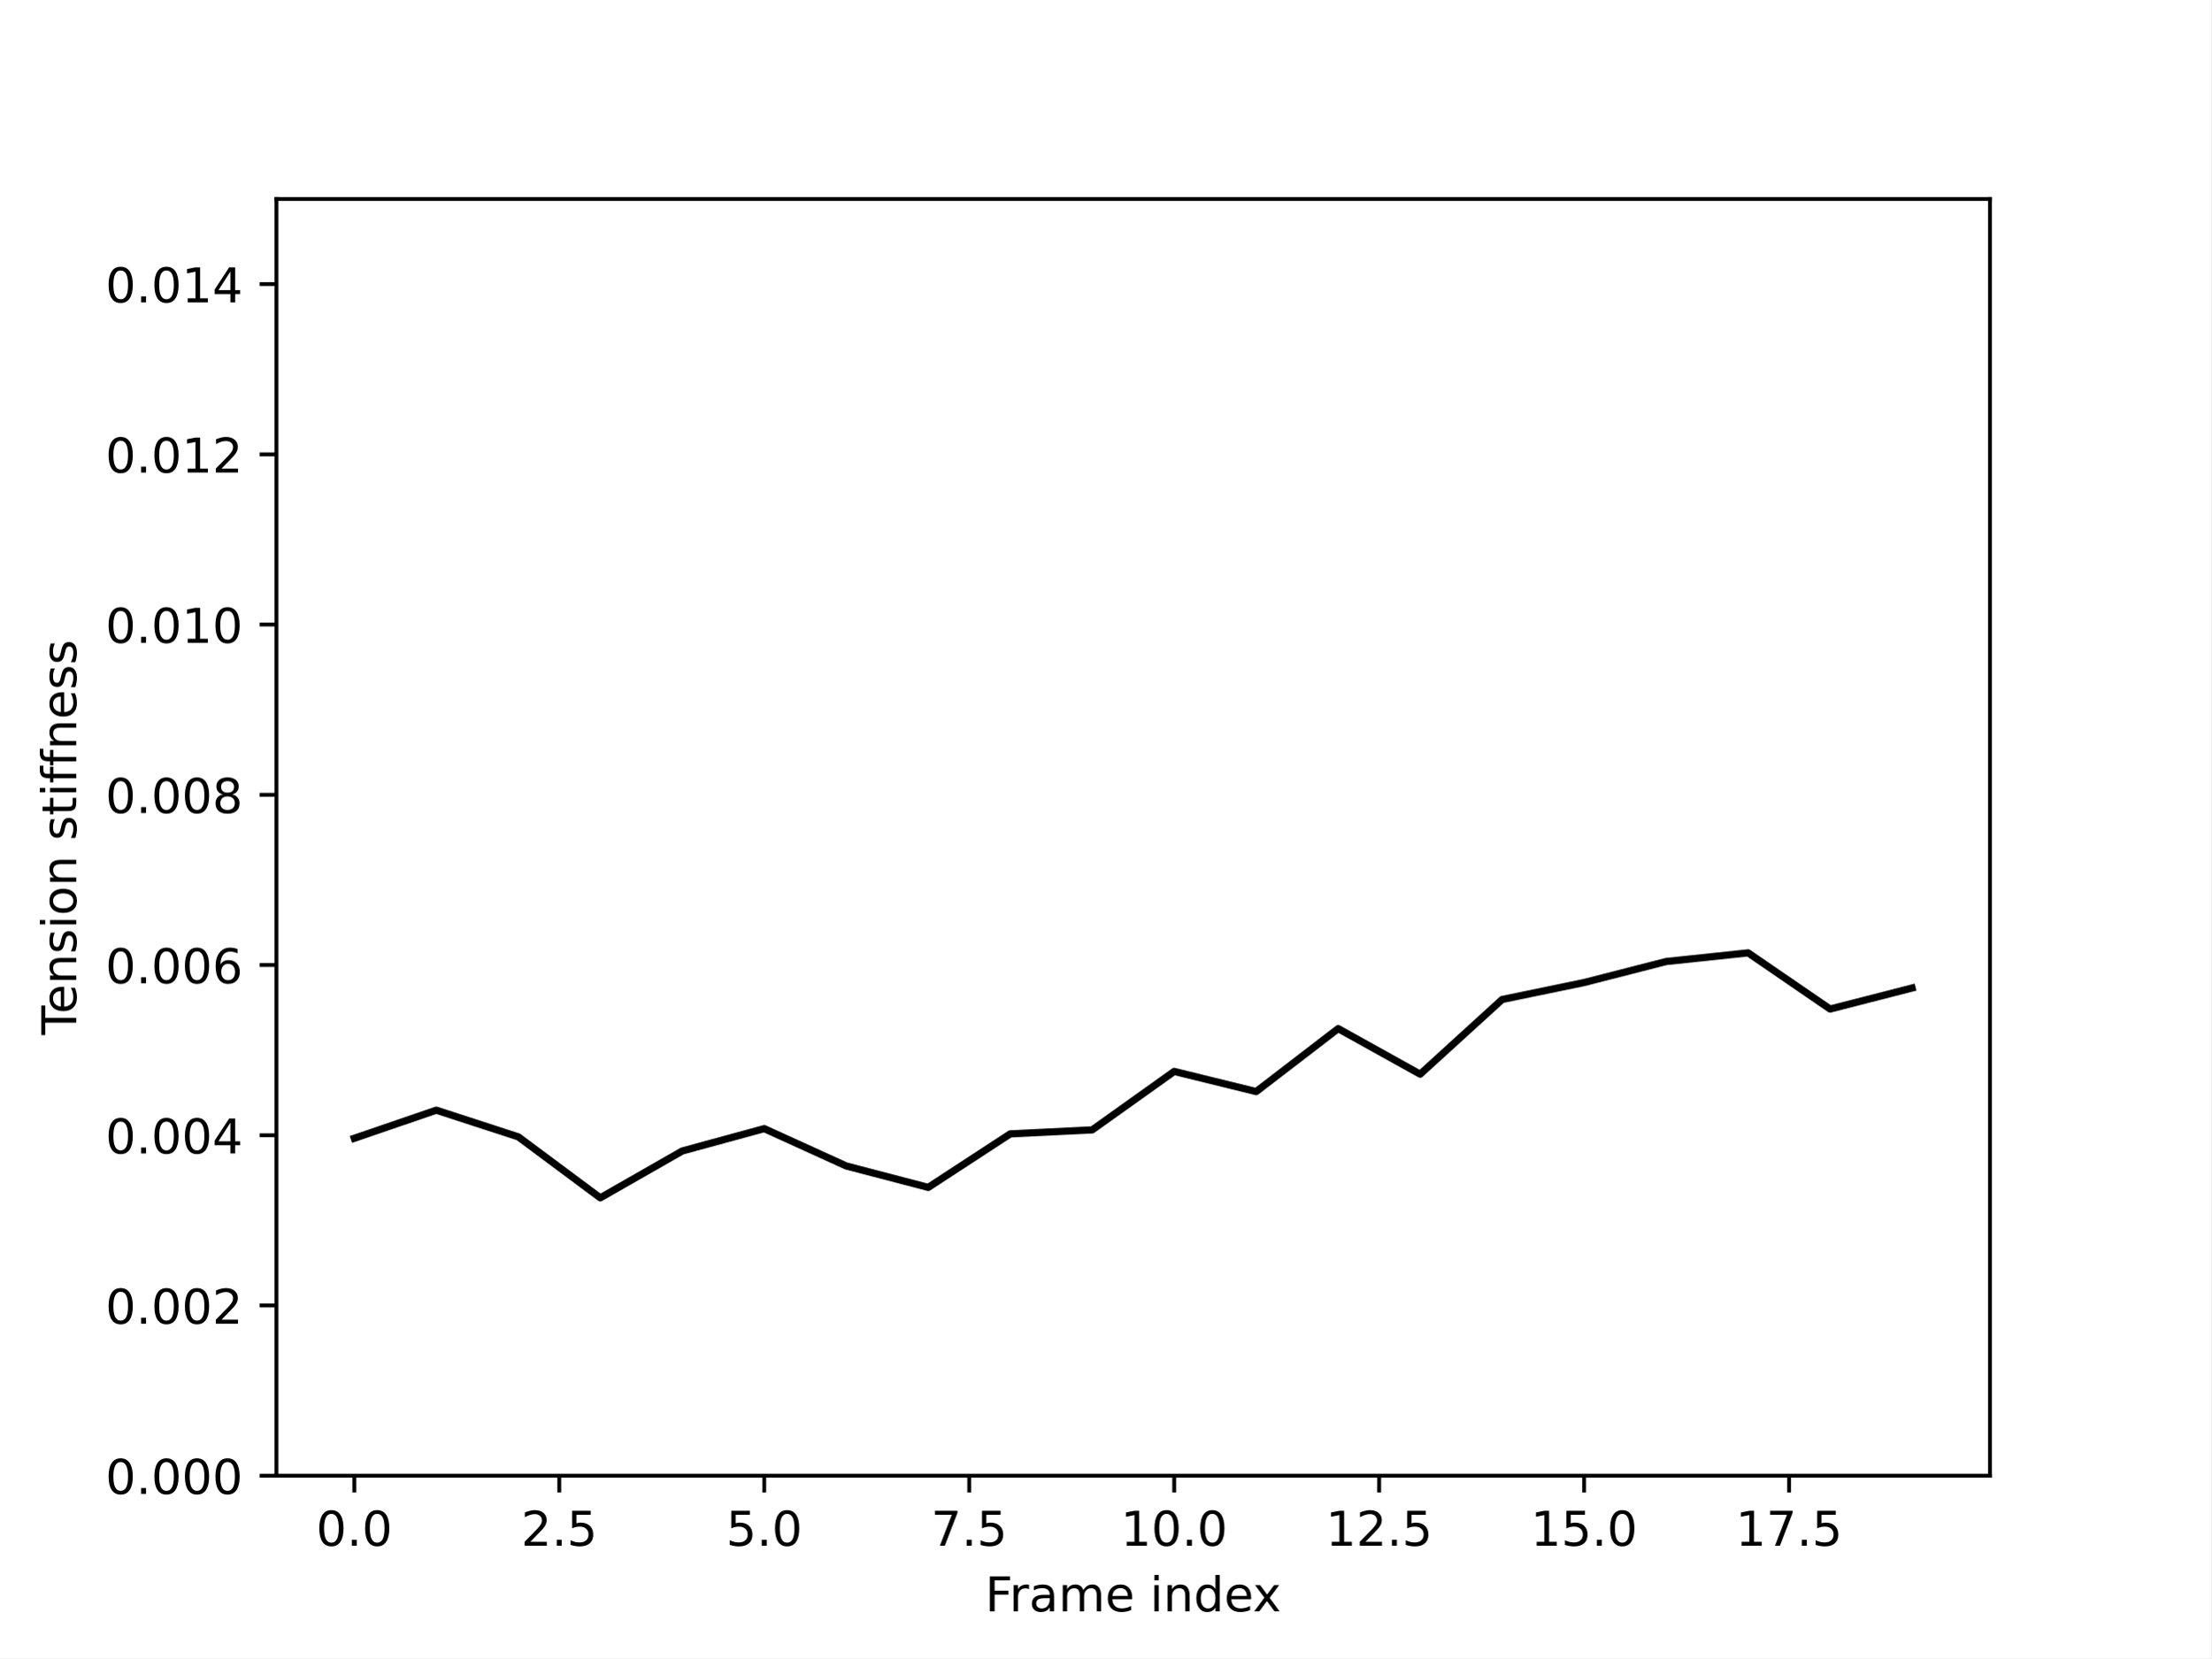
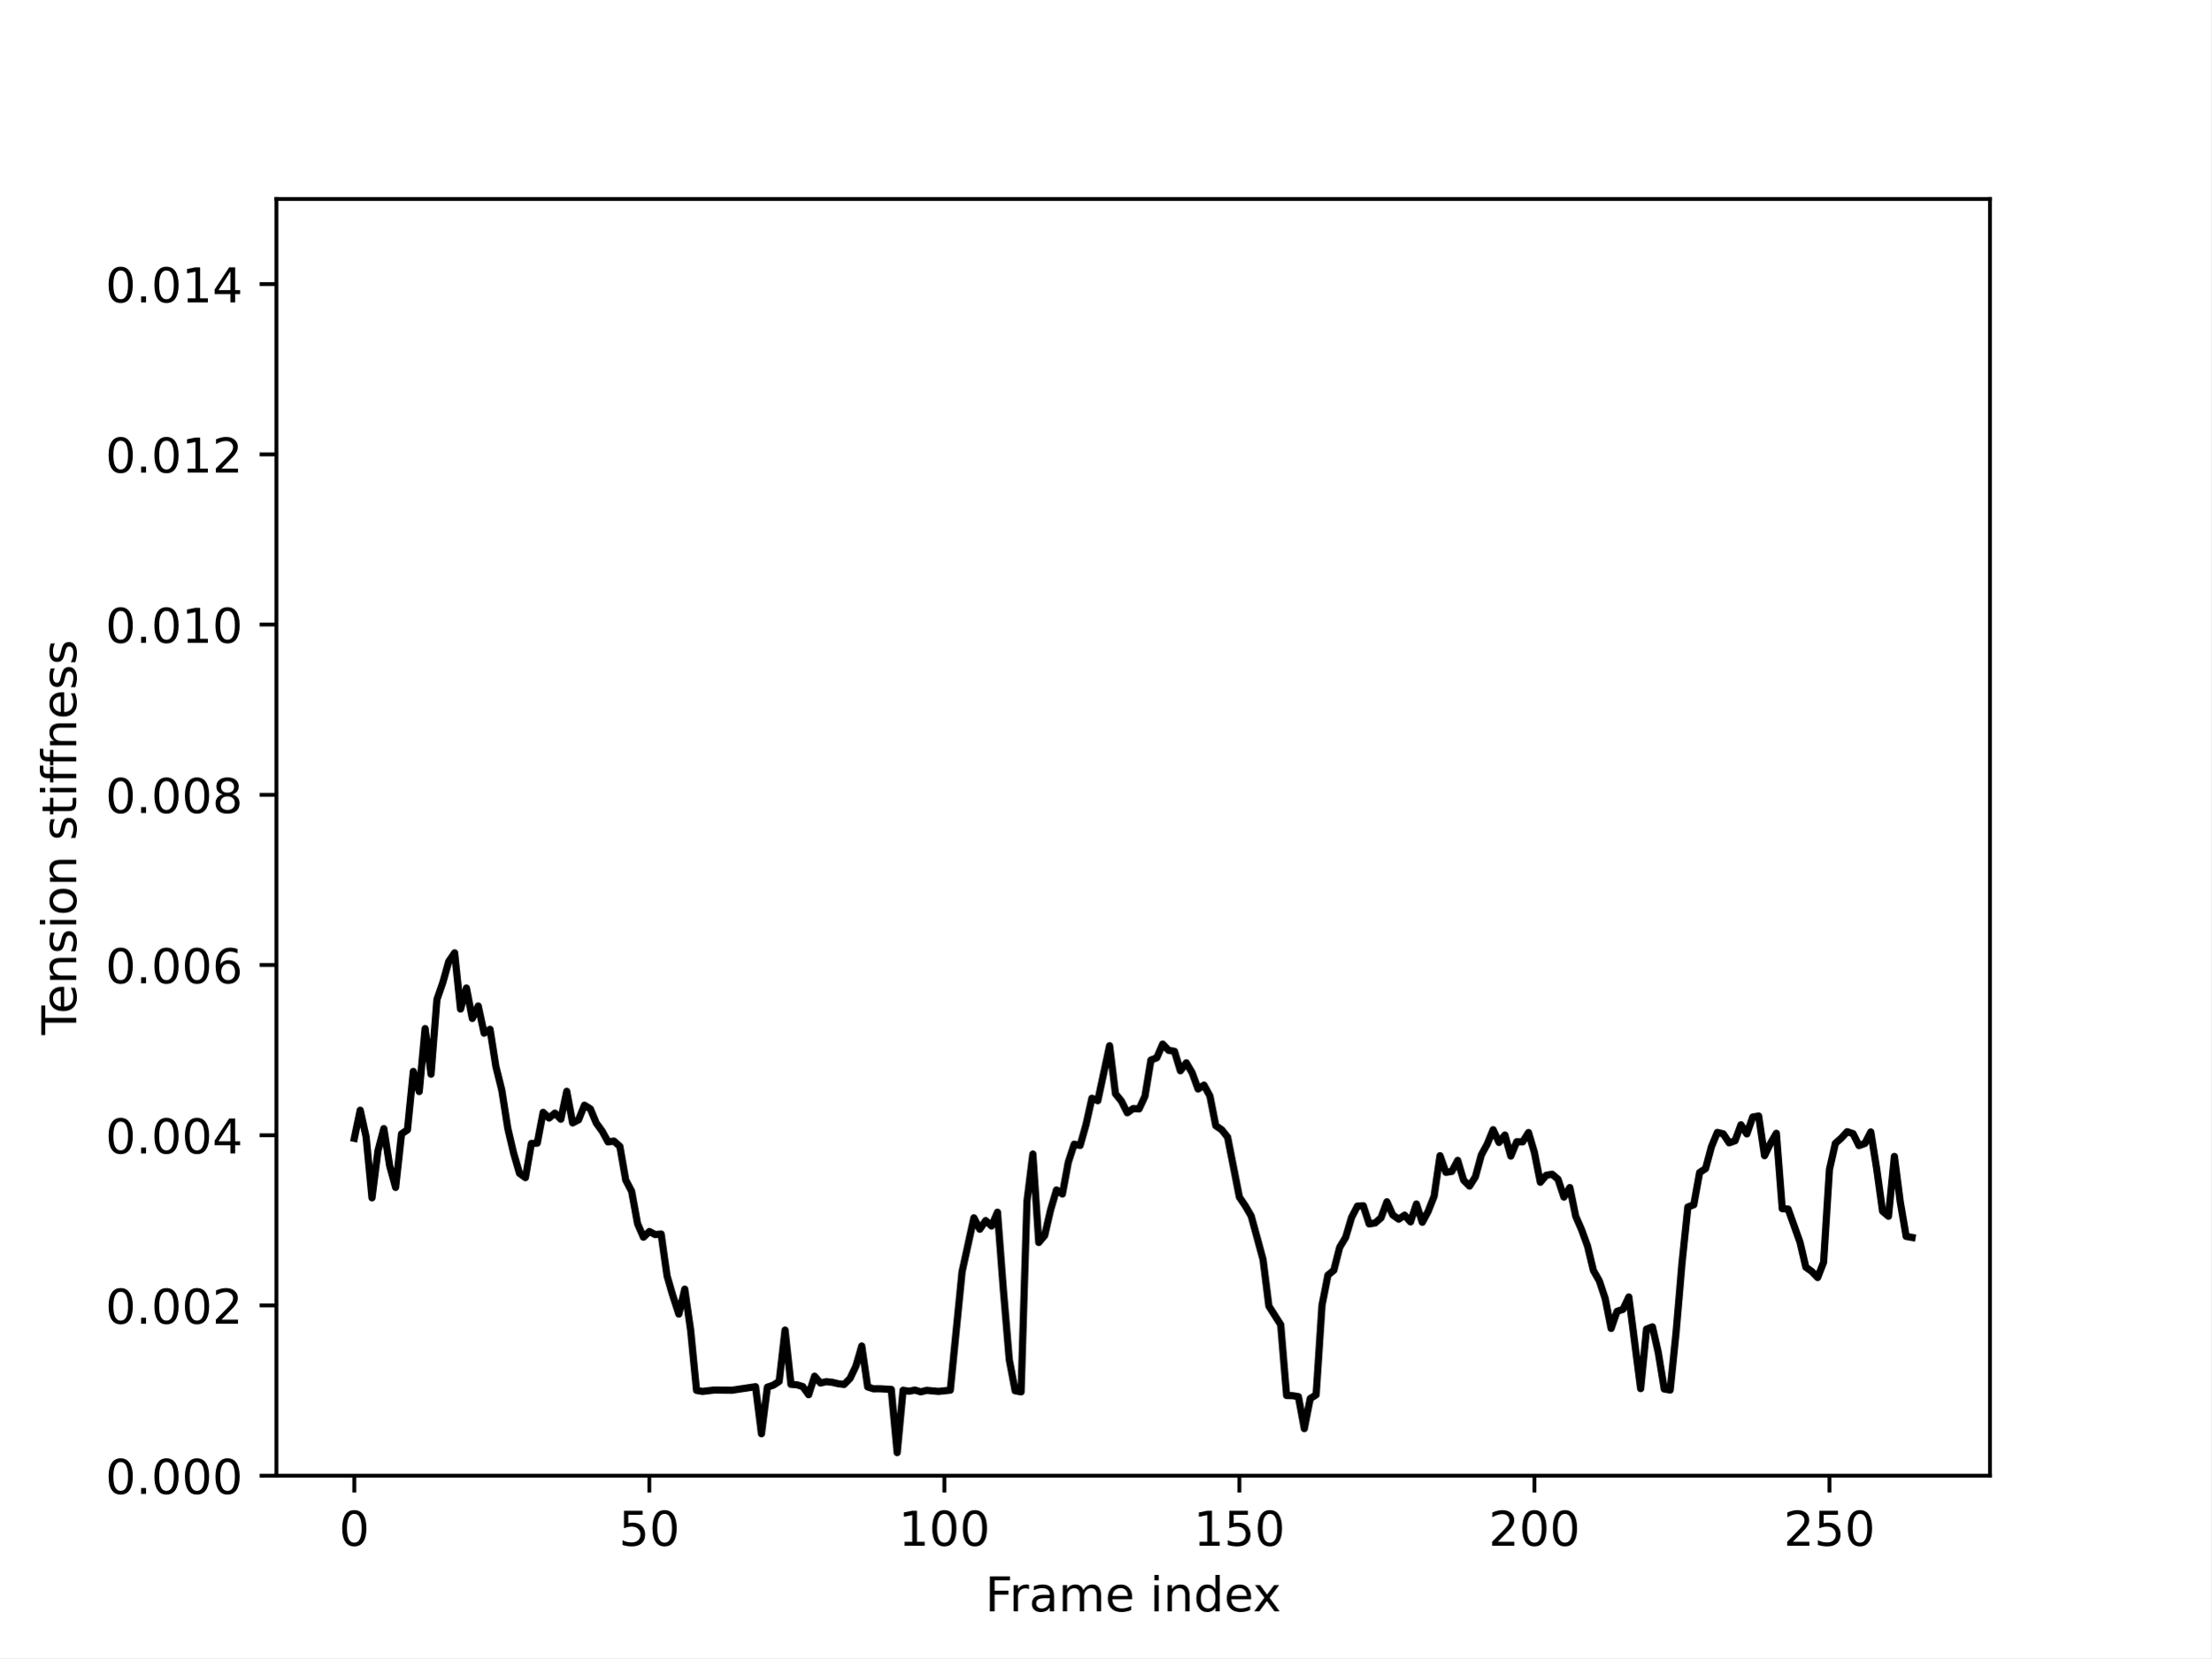
<svg xmlns="http://www.w3.org/2000/svg" xmlns:xlink="http://www.w3.org/1999/xlink" width="460.8pt" height="345.6pt" viewBox="0 0 460.8 345.6" version="1.1">
  <defs>
    <style type="text/css">*{stroke-linejoin: round; stroke-linecap: butt}</style>
  </defs>
  <g id="figure_1">
    <g id="patch_1">
      <path d="M 0 345.6  L 460.8 345.6  L 460.8 0  L 0 0  z " style="fill: #ffffff" />
    </g>
    <g id="axes_1">
      <g id="patch_2">
        <path d="M 57.6 307.584  L 414.72 307.584  L 414.72 41.472  L 57.6 41.472  z " style="fill: #ffffff" />
      </g>
      <g id="matplotlib.axis_1">
        <g id="xtick_1">
          <g id="line2d_1">
            <defs>
-               <path id="mb080977ae0" d="M 0 0  L 0 3.5  " style="stroke: #000000; stroke-width: 0.8" />
+               <path id="m9c589578f3" d="M 0 0  L 0 3.5  " style="stroke: #000000; stroke-width: 0.8" />
            </defs>
            <g>
-               <use xlink:href="#mb080977ae0" x="73.833" y="307.584" style="stroke: #000000; stroke-width: 0.8" />
+               <use xlink:href="#m9c589578f3" x="73.833" y="307.584" style="stroke: #000000; stroke-width: 0.8" />
            </g>
          </g>
          <g id="text_1">
-             <g transform="translate(65.88116 322.1824) scale(0.1 -0.1)">
+             <g transform="translate(70.65148 322.1824) scale(0.1 -0.1)">
              <defs>
                <path id="DejaVuSans-30" d="M 2034 4250  Q 1547 4250 1301 3770  Q 1056 3291 1056 2328  Q 1056 1369 1301 889  Q 1547 409 2034 409  Q 2525 409 2770 889  Q 3016 1369 3016 2328  Q 3016 3291 2770 3770  Q 2525 4250 2034 4250  z M 2034 4750  Q 2819 4750 3233 4129  Q 3647 3509 3647 2328  Q 3647 1150 3233 529  Q 2819 -91 2034 -91  Q 1250 -91 836 529  Q 422 1150 422 2328  Q 422 3509 836 4129  Q 1250 4750 2034 4750  z " transform="scale(0.015625)" />
-                 <path id="DejaVuSans-2e" d="M 684 794  L 1344 794  L 1344 0  L 684 0  L 684 794  z " transform="scale(0.015625)" />
-               </defs>
-               <use xlink:href="#DejaVuSans-30" />
-               <use xlink:href="#DejaVuSans-2e" x="63.623" />
-               <use xlink:href="#DejaVuSans-30" x="95.41" />
+               </defs>
+               <use xlink:href="#DejaVuSans-30" />
            </g>
          </g>
        </g>
        <g id="xtick_2">
          <g id="line2d_2">
            <g>
-               <use xlink:href="#mb080977ae0" x="116.55" y="307.584" style="stroke: #000000; stroke-width: 0.8" />
+               <use xlink:href="#m9c589578f3" x="135.32" y="307.584" style="stroke: #000000; stroke-width: 0.8" />
            </g>
          </g>
          <g id="text_2">
-             <g transform="translate(108.5989 322.1824) scale(0.1 -0.1)">
-               <defs>
-                 <path id="DejaVuSans-32" d="M 1228 531  L 3431 531  L 3431 0  L 469 0  L 469 531  Q 828 903 1448 1529  Q 2069 2156 2228 2338  Q 2531 2678 2651 2914  Q 2772 3150 2772 3378  Q 2772 3750 2511 3984  Q 2250 4219 1831 4219  Q 1534 4219 1204 4116  Q 875 4013 500 3803  L 500 4441  Q 881 4594 1212 4672  Q 1544 4750 1819 4750  Q 2544 4750 2975 4387  Q 3406 4025 3406 3419  Q 3406 3131 3298 2873  Q 3191 2616 2906 2266  Q 2828 2175 2409 1742  Q 1991 1309 1228 531  z " transform="scale(0.015625)" />
+             <g transform="translate(128.9578 322.1824) scale(0.1 -0.1)">
+               <defs>
                <path id="DejaVuSans-35" d="M 691 4666  L 3169 4666  L 3169 4134  L 1269 4134  L 1269 2991  Q 1406 3038 1543 3061  Q 1681 3084 1819 3084  Q 2600 3084 3056 2656  Q 3513 2228 3513 1497  Q 3513 744 3044 326  Q 2575 -91 1722 -91  Q 1428 -91 1123 -41  Q 819 9 494 109  L 494 744  Q 775 591 1075 516  Q 1375 441 1709 441  Q 2250 441 2565 725  Q 2881 1009 2881 1497  Q 2881 1984 2565 2268  Q 2250 2553 1709 2553  Q 1456 2553 1204 2497  Q 953 2441 691 2322  L 691 4666  z " transform="scale(0.015625)" />
              </defs>
-               <use xlink:href="#DejaVuSans-32" />
-               <use xlink:href="#DejaVuSans-2e" x="63.623" />
-               <use xlink:href="#DejaVuSans-35" x="95.41" />
+               <use xlink:href="#DejaVuSans-35" />
+               <use xlink:href="#DejaVuSans-30" x="63.623" />
            </g>
          </g>
        </g>
        <g id="xtick_3">
          <g id="line2d_3">
            <g>
-               <use xlink:href="#mb080977ae0" x="159.268" y="307.584" style="stroke: #000000; stroke-width: 0.8" />
+               <use xlink:href="#m9c589578f3" x="196.808" y="307.584" style="stroke: #000000; stroke-width: 0.8" />
            </g>
          </g>
          <g id="text_3">
-             <g transform="translate(151.3166 322.1824) scale(0.1 -0.1)">
-               <use xlink:href="#DejaVuSans-35" />
-               <use xlink:href="#DejaVuSans-2e" x="63.623" />
-               <use xlink:href="#DejaVuSans-30" x="95.41" />
+             <g transform="translate(187.2642 322.1824) scale(0.1 -0.1)">
+               <defs>
+                 <path id="DejaVuSans-31" d="M 794 531  L 1825 531  L 1825 4091  L 703 3866  L 703 4441  L 1819 4666  L 2450 4666  L 2450 531  L 3481 531  L 3481 0  L 794 0  L 794 531  z " transform="scale(0.015625)" />
+               </defs>
+               <use xlink:href="#DejaVuSans-31" />
+               <use xlink:href="#DejaVuSans-30" x="63.623" />
+               <use xlink:href="#DejaVuSans-30" x="127.246" />
            </g>
          </g>
        </g>
        <g id="xtick_4">
          <g id="line2d_4">
            <g>
-               <use xlink:href="#mb080977ae0" x="201.986" y="307.584" style="stroke: #000000; stroke-width: 0.8" />
+               <use xlink:href="#m9c589578f3" x="258.296" y="307.584" style="stroke: #000000; stroke-width: 0.8" />
            </g>
          </g>
          <g id="text_4">
-             <g transform="translate(194.0343 322.1824) scale(0.1 -0.1)">
-               <defs>
-                 <path id="DejaVuSans-37" d="M 525 4666  L 3525 4666  L 3525 4397  L 1831 0  L 1172 0  L 2766 4134  L 525 4134  L 525 4666  z " transform="scale(0.015625)" />
-               </defs>
-               <use xlink:href="#DejaVuSans-37" />
-               <use xlink:href="#DejaVuSans-2e" x="63.623" />
-               <use xlink:href="#DejaVuSans-35" x="95.41" />
+             <g transform="translate(248.7518 322.1824) scale(0.1 -0.1)">
+               <use xlink:href="#DejaVuSans-31" />
+               <use xlink:href="#DejaVuSans-35" x="63.623" />
+               <use xlink:href="#DejaVuSans-30" x="127.246" />
            </g>
          </g>
        </g>
        <g id="xtick_5">
          <g id="line2d_5">
            <g>
-               <use xlink:href="#mb080977ae0" x="244.704" y="307.584" style="stroke: #000000; stroke-width: 0.8" />
+               <use xlink:href="#m9c589578f3" x="319.783" y="307.584" style="stroke: #000000; stroke-width: 0.8" />
            </g>
          </g>
          <g id="text_5">
-             <g transform="translate(233.5707 322.1824) scale(0.1 -0.1)">
-               <defs>
-                 <path id="DejaVuSans-31" d="M 794 531  L 1825 531  L 1825 4091  L 703 3866  L 703 4441  L 1819 4666  L 2450 4666  L 2450 531  L 3481 531  L 3481 0  L 794 0  L 794 531  z " transform="scale(0.015625)" />
-               </defs>
-               <use xlink:href="#DejaVuSans-31" />
+             <g transform="translate(310.2394 322.1824) scale(0.1 -0.1)">
+               <defs>
+                 <path id="DejaVuSans-32" d="M 1228 531  L 3431 531  L 3431 0  L 469 0  L 469 531  Q 828 903 1448 1529  Q 2069 2156 2228 2338  Q 2531 2678 2651 2914  Q 2772 3150 2772 3378  Q 2772 3750 2511 3984  Q 2250 4219 1831 4219  Q 1534 4219 1204 4116  Q 875 4013 500 3803  L 500 4441  Q 881 4594 1212 4672  Q 1544 4750 1819 4750  Q 2544 4750 2975 4387  Q 3406 4025 3406 3419  Q 3406 3131 3298 2873  Q 3191 2616 2906 2266  Q 2828 2175 2409 1742  Q 1991 1309 1228 531  z " transform="scale(0.015625)" />
+               </defs>
+               <use xlink:href="#DejaVuSans-32" />
              <use xlink:href="#DejaVuSans-30" x="63.623" />
-               <use xlink:href="#DejaVuSans-2e" x="127.246" />
-               <use xlink:href="#DejaVuSans-30" x="159.033" />
+               <use xlink:href="#DejaVuSans-30" x="127.246" />
            </g>
          </g>
        </g>
        <g id="xtick_6">
          <g id="line2d_6">
            <g>
-               <use xlink:href="#mb080977ae0" x="287.421" y="307.584" style="stroke: #000000; stroke-width: 0.8" />
+               <use xlink:href="#m9c589578f3" x="381.271" y="307.584" style="stroke: #000000; stroke-width: 0.8" />
            </g>
          </g>
          <g id="text_6">
-             <g transform="translate(276.2884 322.1824) scale(0.1 -0.1)">
-               <use xlink:href="#DejaVuSans-31" />
-               <use xlink:href="#DejaVuSans-32" x="63.623" />
-               <use xlink:href="#DejaVuSans-2e" x="127.246" />
-               <use xlink:href="#DejaVuSans-35" x="159.033" />
-             </g>
-           </g>
-         </g>
-         <g id="xtick_7">
-           <g id="line2d_7">
-             <g>
-               <use xlink:href="#mb080977ae0" x="330.139" y="307.584" style="stroke: #000000; stroke-width: 0.8" />
-             </g>
-           </g>
-           <g id="text_7">
-             <g transform="translate(319.0061 322.1824) scale(0.1 -0.1)">
-               <use xlink:href="#DejaVuSans-31" />
+             <g transform="translate(371.727 322.1824) scale(0.1 -0.1)">
+               <use xlink:href="#DejaVuSans-32" />
              <use xlink:href="#DejaVuSans-35" x="63.623" />
-               <use xlink:href="#DejaVuSans-2e" x="127.246" />
-               <use xlink:href="#DejaVuSans-30" x="159.033" />
-             </g>
-           </g>
-         </g>
-         <g id="xtick_8">
-           <g id="line2d_8">
-             <g>
-               <use xlink:href="#mb080977ae0" x="372.857" y="307.584" style="stroke: #000000; stroke-width: 0.8" />
-             </g>
-           </g>
-           <g id="text_8">
-             <g transform="translate(361.7238 322.1824) scale(0.1 -0.1)">
-               <use xlink:href="#DejaVuSans-31" />
-               <use xlink:href="#DejaVuSans-37" x="63.623" />
-               <use xlink:href="#DejaVuSans-2e" x="127.246" />
-               <use xlink:href="#DejaVuSans-35" x="159.033" />
-             </g>
-           </g>
-         </g>
-         <g id="text_9">
+               <use xlink:href="#DejaVuSans-30" x="127.246" />
+             </g>
+           </g>
+         </g>
+         <g id="text_7">
          <g transform="translate(205.3108 335.8606) scale(0.1 -0.1)">
            <defs>
              <path id="DejaVuSans-46" d="M 628 4666  L 3309 4666  L 3309 4134  L 1259 4134  L 1259 2759  L 3109 2759  L 3109 2228  L 1259 2228  L 1259 0  L 628 0  L 628 4666  z " transform="scale(0.015625)" />
              <path id="DejaVuSans-72" d="M 2631 2963  Q 2534 3019 2420 3045  Q 2306 3072 2169 3072  Q 1681 3072 1420 2755  Q 1159 2438 1159 1844  L 1159 0  L 581 0  L 581 3500  L 1159 3500  L 1159 2956  Q 1341 3275 1631 3429  Q 1922 3584 2338 3584  Q 2397 3584 2469 3576  Q 2541 3569 2628 3553  L 2631 2963  z " transform="scale(0.015625)" />
              <path id="DejaVuSans-61" d="M 2194 1759  Q 1497 1759 1228 1600  Q 959 1441 959 1056  Q 959 750 1161 570  Q 1363 391 1709 391  Q 2188 391 2477 730  Q 2766 1069 2766 1631  L 2766 1759  L 2194 1759  z M 3341 1997  L 3341 0  L 2766 0  L 2766 531  Q 2569 213 2275 61  Q 1981 -91 1556 -91  Q 1019 -91 701 211  Q 384 513 384 1019  Q 384 1609 779 1909  Q 1175 2209 1959 2209  L 2766 2209  L 2766 2266  Q 2766 2663 2505 2880  Q 2244 3097 1772 3097  Q 1472 3097 1187 3025  Q 903 2953 641 2809  L 641 3341  Q 956 3463 1253 3523  Q 1550 3584 1831 3584  Q 2591 3584 2966 3190  Q 3341 2797 3341 1997  z " transform="scale(0.015625)" />
              <path id="DejaVuSans-6d" d="M 3328 2828  Q 3544 3216 3844 3400  Q 4144 3584 4550 3584  Q 5097 3584 5394 3201  Q 5691 2819 5691 2113  L 5691 0  L 5113 0  L 5113 2094  Q 5113 2597 4934 2840  Q 4756 3084 4391 3084  Q 3944 3084 3684 2787  Q 3425 2491 3425 1978  L 3425 0  L 2847 0  L 2847 2094  Q 2847 2600 2669 2842  Q 2491 3084 2119 3084  Q 1678 3084 1418 2786  Q 1159 2488 1159 1978  L 1159 0  L 581 0  L 581 3500  L 1159 3500  L 1159 2956  Q 1356 3278 1631 3431  Q 1906 3584 2284 3584  Q 2666 3584 2933 3390  Q 3200 3197 3328 2828  z " transform="scale(0.015625)" />
              <path id="DejaVuSans-65" d="M 3597 1894  L 3597 1613  L 953 1613  Q 991 1019 1311 708  Q 1631 397 2203 397  Q 2534 397 2845 478  Q 3156 559 3463 722  L 3463 178  Q 3153 47 2828 -22  Q 2503 -91 2169 -91  Q 1331 -91 842 396  Q 353 884 353 1716  Q 353 2575 817 3079  Q 1281 3584 2069 3584  Q 2775 3584 3186 3129  Q 3597 2675 3597 1894  z M 3022 2063  Q 3016 2534 2758 2815  Q 2500 3097 2075 3097  Q 1594 3097 1305 2825  Q 1016 2553 972 2059  L 3022 2063  z " transform="scale(0.015625)" />
              <path id="DejaVuSans-20" transform="scale(0.015625)" />
              <path id="DejaVuSans-69" d="M 603 3500  L 1178 3500  L 1178 0  L 603 0  L 603 3500  z M 603 4863  L 1178 4863  L 1178 4134  L 603 4134  L 603 4863  z " transform="scale(0.015625)" />
              <path id="DejaVuSans-6e" d="M 3513 2113  L 3513 0  L 2938 0  L 2938 2094  Q 2938 2591 2744 2837  Q 2550 3084 2163 3084  Q 1697 3084 1428 2787  Q 1159 2491 1159 1978  L 1159 0  L 581 0  L 581 3500  L 1159 3500  L 1159 2956  Q 1366 3272 1645 3428  Q 1925 3584 2291 3584  Q 2894 3584 3203 3211  Q 3513 2838 3513 2113  z " transform="scale(0.015625)" />
              <path id="DejaVuSans-64" d="M 2906 2969  L 2906 4863  L 3481 4863  L 3481 0  L 2906 0  L 2906 525  Q 2725 213 2448 61  Q 2172 -91 1784 -91  Q 1150 -91 751 415  Q 353 922 353 1747  Q 353 2572 751 3078  Q 1150 3584 1784 3584  Q 2172 3584 2448 3432  Q 2725 3281 2906 2969  z M 947 1747  Q 947 1113 1208 752  Q 1469 391 1925 391  Q 2381 391 2643 752  Q 2906 1113 2906 1747  Q 2906 2381 2643 2742  Q 2381 3103 1925 3103  Q 1469 3103 1208 2742  Q 947 2381 947 1747  z " transform="scale(0.015625)" />
              <path id="DejaVuSans-78" d="M 3513 3500  L 2247 1797  L 3578 0  L 2900 0  L 1881 1375  L 863 0  L 184 0  L 1544 1831  L 300 3500  L 978 3500  L 1906 2253  L 2834 3500  L 3513 3500  z " transform="scale(0.015625)" />
            </defs>
            <use xlink:href="#DejaVuSans-46" />
            <use xlink:href="#DejaVuSans-72" x="50.27" />
            <use xlink:href="#DejaVuSans-61" x="91.383" />
            <use xlink:href="#DejaVuSans-6d" x="152.662" />
            <use xlink:href="#DejaVuSans-65" x="250.074" />
            <use xlink:href="#DejaVuSans-20" x="311.598" />
            <use xlink:href="#DejaVuSans-69" x="343.385" />
            <use xlink:href="#DejaVuSans-6e" x="371.168" />
            <use xlink:href="#DejaVuSans-64" x="434.547" />
            <use xlink:href="#DejaVuSans-65" x="498.023" />
            <use xlink:href="#DejaVuSans-78" x="557.797" />
          </g>
        </g>
      </g>
      <g id="matplotlib.axis_2">
        <g id="ytick_1">
+           <g id="line2d_7">
+             <defs>
+               <path id="m902eeaea37" d="M 0 0  L -3.5 0  " style="stroke: #000000; stroke-width: 0.8" />
+             </defs>
+             <g>
+               <use xlink:href="#m902eeaea37" x="57.6" y="307.584" style="stroke: #000000; stroke-width: 0.8" />
+             </g>
+           </g>
+           <g id="text_8">
+             <g transform="translate(21.97188 311.3832) scale(0.1 -0.1)">
+               <defs>
+                 <path id="DejaVuSans-2e" d="M 684 794  L 1344 794  L 1344 0  L 684 0  L 684 794  z " transform="scale(0.015625)" />
+               </defs>
+               <use xlink:href="#DejaVuSans-30" />
+               <use xlink:href="#DejaVuSans-2e" x="63.623" />
+               <use xlink:href="#DejaVuSans-30" x="95.41" />
+               <use xlink:href="#DejaVuSans-30" x="159.033" />
+               <use xlink:href="#DejaVuSans-30" x="222.656" />
+             </g>
+           </g>
+         </g>
+         <g id="ytick_2">
+           <g id="line2d_8">
+             <g>
+               <use xlink:href="#m902eeaea37" x="57.6" y="272.102" style="stroke: #000000; stroke-width: 0.8" />
+             </g>
+           </g>
+           <g id="text_9">
+             <g transform="translate(21.97188 275.9016) scale(0.1 -0.1)">
+               <use xlink:href="#DejaVuSans-30" />
+               <use xlink:href="#DejaVuSans-2e" x="63.623" />
+               <use xlink:href="#DejaVuSans-30" x="95.41" />
+               <use xlink:href="#DejaVuSans-30" x="159.033" />
+               <use xlink:href="#DejaVuSans-32" x="222.656" />
+             </g>
+           </g>
+         </g>
+         <g id="ytick_3">
          <g id="line2d_9">
-             <defs>
-               <path id="me62eb08742" d="M 0 0  L -3.5 0  " style="stroke: #000000; stroke-width: 0.8" />
-             </defs>
-             <g>
-               <use xlink:href="#me62eb08742" x="57.6" y="307.584" style="stroke: #000000; stroke-width: 0.8" />
+             <g>
+               <use xlink:href="#m902eeaea37" x="57.6" y="236.621" style="stroke: #000000; stroke-width: 0.8" />
            </g>
          </g>
          <g id="text_10">
-             <g transform="translate(21.97188 311.3832) scale(0.1 -0.1)">
-               <use xlink:href="#DejaVuSans-30" />
-               <use xlink:href="#DejaVuSans-2e" x="63.623" />
-               <use xlink:href="#DejaVuSans-30" x="95.41" />
-               <use xlink:href="#DejaVuSans-30" x="159.033" />
-               <use xlink:href="#DejaVuSans-30" x="222.656" />
-             </g>
-           </g>
-         </g>
-         <g id="ytick_2">
+             <g transform="translate(21.97188 240.42) scale(0.1 -0.1)">
+               <defs>
+                 <path id="DejaVuSans-34" d="M 2419 4116  L 825 1625  L 2419 1625  L 2419 4116  z M 2253 4666  L 3047 4666  L 3047 1625  L 3713 1625  L 3713 1100  L 3047 1100  L 3047 0  L 2419 0  L 2419 1100  L 313 1100  L 313 1709  L 2253 4666  z " transform="scale(0.015625)" />
+               </defs>
+               <use xlink:href="#DejaVuSans-30" />
+               <use xlink:href="#DejaVuSans-2e" x="63.623" />
+               <use xlink:href="#DejaVuSans-30" x="95.41" />
+               <use xlink:href="#DejaVuSans-30" x="159.033" />
+               <use xlink:href="#DejaVuSans-34" x="222.656" />
+             </g>
+           </g>
+         </g>
+         <g id="ytick_4">
          <g id="line2d_10">
            <g>
-               <use xlink:href="#me62eb08742" x="57.6" y="272.102" style="stroke: #000000; stroke-width: 0.8" />
+               <use xlink:href="#m902eeaea37" x="57.6" y="201.139" style="stroke: #000000; stroke-width: 0.8" />
            </g>
          </g>
          <g id="text_11">
-             <g transform="translate(21.97188 275.9016) scale(0.1 -0.1)">
-               <use xlink:href="#DejaVuSans-30" />
-               <use xlink:href="#DejaVuSans-2e" x="63.623" />
-               <use xlink:href="#DejaVuSans-30" x="95.41" />
-               <use xlink:href="#DejaVuSans-30" x="159.033" />
-               <use xlink:href="#DejaVuSans-32" x="222.656" />
-             </g>
-           </g>
-         </g>
-         <g id="ytick_3">
+             <g transform="translate(21.97188 204.9384) scale(0.1 -0.1)">
+               <defs>
+                 <path id="DejaVuSans-36" d="M 2113 2584  Q 1688 2584 1439 2293  Q 1191 2003 1191 1497  Q 1191 994 1439 701  Q 1688 409 2113 409  Q 2538 409 2786 701  Q 3034 994 3034 1497  Q 3034 2003 2786 2293  Q 2538 2584 2113 2584  z M 3366 4563  L 3366 3988  Q 3128 4100 2886 4159  Q 2644 4219 2406 4219  Q 1781 4219 1451 3797  Q 1122 3375 1075 2522  Q 1259 2794 1537 2939  Q 1816 3084 2150 3084  Q 2853 3084 3261 2657  Q 3669 2231 3669 1497  Q 3669 778 3244 343  Q 2819 -91 2113 -91  Q 1303 -91 875 529  Q 447 1150 447 2328  Q 447 3434 972 4092  Q 1497 4750 2381 4750  Q 2619 4750 2861 4703  Q 3103 4656 3366 4563  z " transform="scale(0.015625)" />
+               </defs>
+               <use xlink:href="#DejaVuSans-30" />
+               <use xlink:href="#DejaVuSans-2e" x="63.623" />
+               <use xlink:href="#DejaVuSans-30" x="95.41" />
+               <use xlink:href="#DejaVuSans-30" x="159.033" />
+               <use xlink:href="#DejaVuSans-36" x="222.656" />
+             </g>
+           </g>
+         </g>
+         <g id="ytick_5">
          <g id="line2d_11">
            <g>
-               <use xlink:href="#me62eb08742" x="57.6" y="236.621" style="stroke: #000000; stroke-width: 0.8" />
+               <use xlink:href="#m902eeaea37" x="57.6" y="165.658" style="stroke: #000000; stroke-width: 0.8" />
            </g>
          </g>
          <g id="text_12">
-             <g transform="translate(21.97188 240.42) scale(0.1 -0.1)">
-               <defs>
-                 <path id="DejaVuSans-34" d="M 2419 4116  L 825 1625  L 2419 1625  L 2419 4116  z M 2253 4666  L 3047 4666  L 3047 1625  L 3713 1625  L 3713 1100  L 3047 1100  L 3047 0  L 2419 0  L 2419 1100  L 313 1100  L 313 1709  L 2253 4666  z " transform="scale(0.015625)" />
-               </defs>
-               <use xlink:href="#DejaVuSans-30" />
-               <use xlink:href="#DejaVuSans-2e" x="63.623" />
-               <use xlink:href="#DejaVuSans-30" x="95.41" />
-               <use xlink:href="#DejaVuSans-30" x="159.033" />
-               <use xlink:href="#DejaVuSans-34" x="222.656" />
-             </g>
-           </g>
-         </g>
-         <g id="ytick_4">
+             <g transform="translate(21.97188 169.4568) scale(0.1 -0.1)">
+               <defs>
+                 <path id="DejaVuSans-38" d="M 2034 2216  Q 1584 2216 1326 1975  Q 1069 1734 1069 1313  Q 1069 891 1326 650  Q 1584 409 2034 409  Q 2484 409 2743 651  Q 3003 894 3003 1313  Q 3003 1734 2745 1975  Q 2488 2216 2034 2216  z M 1403 2484  Q 997 2584 770 2862  Q 544 3141 544 3541  Q 544 4100 942 4425  Q 1341 4750 2034 4750  Q 2731 4750 3128 4425  Q 3525 4100 3525 3541  Q 3525 3141 3298 2862  Q 3072 2584 2669 2484  Q 3125 2378 3379 2068  Q 3634 1759 3634 1313  Q 3634 634 3220 271  Q 2806 -91 2034 -91  Q 1263 -91 848 271  Q 434 634 434 1313  Q 434 1759 690 2068  Q 947 2378 1403 2484  z M 1172 3481  Q 1172 3119 1398 2916  Q 1625 2713 2034 2713  Q 2441 2713 2670 2916  Q 2900 3119 2900 3481  Q 2900 3844 2670 4047  Q 2441 4250 2034 4250  Q 1625 4250 1398 4047  Q 1172 3844 1172 3481  z " transform="scale(0.015625)" />
+               </defs>
+               <use xlink:href="#DejaVuSans-30" />
+               <use xlink:href="#DejaVuSans-2e" x="63.623" />
+               <use xlink:href="#DejaVuSans-30" x="95.41" />
+               <use xlink:href="#DejaVuSans-30" x="159.033" />
+               <use xlink:href="#DejaVuSans-38" x="222.656" />
+             </g>
+           </g>
+         </g>
+         <g id="ytick_6">
          <g id="line2d_12">
            <g>
-               <use xlink:href="#me62eb08742" x="57.6" y="201.139" style="stroke: #000000; stroke-width: 0.8" />
+               <use xlink:href="#m902eeaea37" x="57.6" y="130.176" style="stroke: #000000; stroke-width: 0.8" />
            </g>
          </g>
          <g id="text_13">
-             <g transform="translate(21.97188 204.9384) scale(0.1 -0.1)">
-               <defs>
-                 <path id="DejaVuSans-36" d="M 2113 2584  Q 1688 2584 1439 2293  Q 1191 2003 1191 1497  Q 1191 994 1439 701  Q 1688 409 2113 409  Q 2538 409 2786 701  Q 3034 994 3034 1497  Q 3034 2003 2786 2293  Q 2538 2584 2113 2584  z M 3366 4563  L 3366 3988  Q 3128 4100 2886 4159  Q 2644 4219 2406 4219  Q 1781 4219 1451 3797  Q 1122 3375 1075 2522  Q 1259 2794 1537 2939  Q 1816 3084 2150 3084  Q 2853 3084 3261 2657  Q 3669 2231 3669 1497  Q 3669 778 3244 343  Q 2819 -91 2113 -91  Q 1303 -91 875 529  Q 447 1150 447 2328  Q 447 3434 972 4092  Q 1497 4750 2381 4750  Q 2619 4750 2861 4703  Q 3103 4656 3366 4563  z " transform="scale(0.015625)" />
-               </defs>
-               <use xlink:href="#DejaVuSans-30" />
-               <use xlink:href="#DejaVuSans-2e" x="63.623" />
-               <use xlink:href="#DejaVuSans-30" x="95.41" />
-               <use xlink:href="#DejaVuSans-30" x="159.033" />
-               <use xlink:href="#DejaVuSans-36" x="222.656" />
-             </g>
-           </g>
-         </g>
-         <g id="ytick_5">
-           <g id="line2d_13">
-             <g>
-               <use xlink:href="#me62eb08742" x="57.6" y="165.658" style="stroke: #000000; stroke-width: 0.8" />
-             </g>
-           </g>
-           <g id="text_14">
-             <g transform="translate(21.97188 169.4568) scale(0.1 -0.1)">
-               <defs>
-                 <path id="DejaVuSans-38" d="M 2034 2216  Q 1584 2216 1326 1975  Q 1069 1734 1069 1313  Q 1069 891 1326 650  Q 1584 409 2034 409  Q 2484 409 2743 651  Q 3003 894 3003 1313  Q 3003 1734 2745 1975  Q 2488 2216 2034 2216  z M 1403 2484  Q 997 2584 770 2862  Q 544 3141 544 3541  Q 544 4100 942 4425  Q 1341 4750 2034 4750  Q 2731 4750 3128 4425  Q 3525 4100 3525 3541  Q 3525 3141 3298 2862  Q 3072 2584 2669 2484  Q 3125 2378 3379 2068  Q 3634 1759 3634 1313  Q 3634 634 3220 271  Q 2806 -91 2034 -91  Q 1263 -91 848 271  Q 434 634 434 1313  Q 434 1759 690 2068  Q 947 2378 1403 2484  z M 1172 3481  Q 1172 3119 1398 2916  Q 1625 2713 2034 2713  Q 2441 2713 2670 2916  Q 2900 3119 2900 3481  Q 2900 3844 2670 4047  Q 2441 4250 2034 4250  Q 1625 4250 1398 4047  Q 1172 3844 1172 3481  z " transform="scale(0.015625)" />
-               </defs>
-               <use xlink:href="#DejaVuSans-30" />
-               <use xlink:href="#DejaVuSans-2e" x="63.623" />
-               <use xlink:href="#DejaVuSans-30" x="95.41" />
-               <use xlink:href="#DejaVuSans-30" x="159.033" />
-               <use xlink:href="#DejaVuSans-38" x="222.656" />
-             </g>
-           </g>
-         </g>
-         <g id="ytick_6">
-           <g id="line2d_14">
-             <g>
-               <use xlink:href="#me62eb08742" x="57.6" y="130.176" style="stroke: #000000; stroke-width: 0.8" />
-             </g>
-           </g>
-           <g id="text_15">
            <g transform="translate(21.97188 133.9752) scale(0.1 -0.1)">
              <use xlink:href="#DejaVuSans-30" />
              <use xlink:href="#DejaVuSans-2e" x="63.623" />
              <use xlink:href="#DejaVuSans-30" x="95.41" />
              <use xlink:href="#DejaVuSans-31" x="159.033" />
              <use xlink:href="#DejaVuSans-30" x="222.656" />
            </g>
          </g>
        </g>
        <g id="ytick_7">
-           <g id="line2d_15">
-             <g>
-               <use xlink:href="#me62eb08742" x="57.6" y="94.694" style="stroke: #000000; stroke-width: 0.8" />
-             </g>
-           </g>
-           <g id="text_16">
+           <g id="line2d_13">
+             <g>
+               <use xlink:href="#m902eeaea37" x="57.6" y="94.694" style="stroke: #000000; stroke-width: 0.8" />
+             </g>
+           </g>
+           <g id="text_14">
            <g transform="translate(21.97188 98.49362) scale(0.1 -0.1)">
              <use xlink:href="#DejaVuSans-30" />
              <use xlink:href="#DejaVuSans-2e" x="63.623" />
              <use xlink:href="#DejaVuSans-30" x="95.41" />
              <use xlink:href="#DejaVuSans-31" x="159.033" />
              <use xlink:href="#DejaVuSans-32" x="222.656" />
            </g>
          </g>
        </g>
        <g id="ytick_8">
-           <g id="line2d_16">
-             <g>
-               <use xlink:href="#me62eb08742" x="57.6" y="59.213" style="stroke: #000000; stroke-width: 0.8" />
-             </g>
-           </g>
-           <g id="text_17">
+           <g id="line2d_14">
+             <g>
+               <use xlink:href="#m902eeaea37" x="57.6" y="59.213" style="stroke: #000000; stroke-width: 0.8" />
+             </g>
+           </g>
+           <g id="text_15">
            <g transform="translate(21.97188 63.01202) scale(0.1 -0.1)">
              <use xlink:href="#DejaVuSans-30" />
              <use xlink:href="#DejaVuSans-2e" x="63.623" />
              <use xlink:href="#DejaVuSans-30" x="95.41" />
              <use xlink:href="#DejaVuSans-31" x="159.033" />
              <use xlink:href="#DejaVuSans-34" x="222.656" />
            </g>
          </g>
        </g>
-         <g id="text_18">
+         <g id="text_16">
          <g transform="translate(15.89219 215.7171) rotate(-90) scale(0.1 -0.1)">
            <defs>
              <path id="DejaVuSans-54" d="M -19 4666  L 3928 4666  L 3928 4134  L 2272 4134  L 2272 0  L 1638 0  L 1638 4134  L -19 4134  L -19 4666  z " transform="scale(0.015625)" />
              <path id="DejaVuSans-73" d="M 2834 3397  L 2834 2853  Q 2591 2978 2328 3040  Q 2066 3103 1784 3103  Q 1356 3103 1142 2972  Q 928 2841 928 2578  Q 928 2378 1081 2264  Q 1234 2150 1697 2047  L 1894 2003  Q 2506 1872 2764 1633  Q 3022 1394 3022 966  Q 3022 478 2636 193  Q 2250 -91 1575 -91  Q 1294 -91 989 -36  Q 684 19 347 128  L 347 722  Q 666 556 975 473  Q 1284 391 1588 391  Q 1994 391 2212 530  Q 2431 669 2431 922  Q 2431 1156 2273 1281  Q 2116 1406 1581 1522  L 1381 1569  Q 847 1681 609 1914  Q 372 2147 372 2553  Q 372 3047 722 3315  Q 1072 3584 1716 3584  Q 2034 3584 2315 3537  Q 2597 3491 2834 3397  z " transform="scale(0.015625)" />
              <path id="DejaVuSans-6f" d="M 1959 3097  Q 1497 3097 1228 2736  Q 959 2375 959 1747  Q 959 1119 1226 758  Q 1494 397 1959 397  Q 2419 397 2687 759  Q 2956 1122 2956 1747  Q 2956 2369 2687 2733  Q 2419 3097 1959 3097  z M 1959 3584  Q 2709 3584 3137 3096  Q 3566 2609 3566 1747  Q 3566 888 3137 398  Q 2709 -91 1959 -91  Q 1206 -91 779 398  Q 353 888 353 1747  Q 353 2609 779 3096  Q 1206 3584 1959 3584  z " transform="scale(0.015625)" />
              <path id="DejaVuSans-74" d="M 1172 4494  L 1172 3500  L 2356 3500  L 2356 3053  L 1172 3053  L 1172 1153  Q 1172 725 1289 603  Q 1406 481 1766 481  L 2356 481  L 2356 0  L 1766 0  Q 1100 0 847 248  Q 594 497 594 1153  L 594 3053  L 172 3053  L 172 3500  L 594 3500  L 594 4494  L 1172 4494  z " transform="scale(0.015625)" />
              <path id="DejaVuSans-66" d="M 2375 4863  L 2375 4384  L 1825 4384  Q 1516 4384 1395 4259  Q 1275 4134 1275 3809  L 1275 3500  L 2222 3500  L 2222 3053  L 1275 3053  L 1275 0  L 697 0  L 697 3053  L 147 3053  L 147 3500  L 697 3500  L 697 3744  Q 697 4328 969 4595  Q 1241 4863 1831 4863  L 2375 4863  z " transform="scale(0.015625)" />
            </defs>
            <use xlink:href="#DejaVuSans-54" />
            <use xlink:href="#DejaVuSans-65" x="44.084" />
            <use xlink:href="#DejaVuSans-6e" x="105.607" />
            <use xlink:href="#DejaVuSans-73" x="168.986" />
            <use xlink:href="#DejaVuSans-69" x="221.086" />
            <use xlink:href="#DejaVuSans-6f" x="248.869" />
            <use xlink:href="#DejaVuSans-6e" x="310.051" />
            <use xlink:href="#DejaVuSans-20" x="373.43" />
            <use xlink:href="#DejaVuSans-73" x="405.217" />
            <use xlink:href="#DejaVuSans-74" x="457.316" />
            <use xlink:href="#DejaVuSans-69" x="496.525" />
            <use xlink:href="#DejaVuSans-66" x="524.309" />
            <use xlink:href="#DejaVuSans-66" x="559.514" />
            <use xlink:href="#DejaVuSans-6e" x="594.719" />
            <use xlink:href="#DejaVuSans-65" x="658.098" />
            <use xlink:href="#DejaVuSans-73" x="719.621" />
            <use xlink:href="#DejaVuSans-73" x="771.721" />
          </g>
        </g>
      </g>
-       <g id="line2d_17">
-         <path d="M 73.833 237.262  L 90.92 231.401  L 108.007 236.955  L 125.094 249.672  L 142.181 239.906  L 159.268 235.246  L 176.355 243.029  L 193.442 247.494  L 210.529 236.342  L 227.616 235.508  L 244.704 223.321  L 261.791 227.523  L 278.878 214.399  L 295.965 223.894  L 313.052 208.326  L 330.139 204.791  L 347.226 200.411  L 364.313 198.606  L 381.4 210.316  L 398.487 205.932  " clip-path="url(#pe636db8dbb)" style="fill: none; stroke: #000000; stroke-width: 1.5; stroke-linecap: square" />
+       <g id="line2d_15">
+         <path d="M 73.833 237.262  L 75.062 231.401  L 76.292 236.955  L 77.522 249.672  L 78.752 239.906  L 79.981 235.246  L 81.211 243.029  L 82.441 247.494  L 83.671 236.342  L 84.9 235.508  L 86.13 223.321  L 87.36 227.523  L 88.59 214.399  L 89.82 223.894  L 91.049 208.326  L 92.279 204.791  L 93.509 200.411  L 94.739 198.606  L 95.968 210.316  L 97.198 205.932  L 98.428 212.282  L 99.658 209.682  L 100.887 215.353  L 102.117 214.544  L 103.347 222.335  L 104.577 227.262  L 105.806 235.129  L 107.036 240.371  L 108.266 244.564  L 109.496 245.461  L 110.725 238.34  L 111.955 238.27  L 113.185 231.852  L 114.415 233.042  L 115.644 232.011  L 116.874 233.278  L 118.104 227.474  L 119.334 234.055  L 120.563 233.414  L 121.793 230.362  L 123.023 231.124  L 124.253 234.07  L 125.482 235.756  L 126.712 238.009  L 127.942 237.839  L 129.172 238.944  L 130.401 245.962  L 131.631 248.308  L 132.861 255.053  L 134.091 257.878  L 135.32 256.685  L 136.55 257.329  L 137.78 257.206  L 139.01 265.941  L 140.239 270.138  L 141.469 273.904  L 142.699 268.705  L 143.929 277.296  L 145.158 289.801  L 146.388 290.026  L 148.848 289.732  L 152.537 289.773  L 157.456 289.035  L 158.686 298.844  L 159.915 289.135  L 161.145 288.722  L 162.375 287.934  L 163.605 277.238  L 164.834 288.549  L 166.064 288.634  L 167.294 289.011  L 168.524 290.702  L 169.753 286.849  L 170.983 288.27  L 172.213 287.986  L 173.443 288.12  L 174.672 288.409  L 175.902 288.574  L 177.132 287.327  L 178.362 284.768  L 179.591 280.556  L 180.821 289.08  L 182.051 289.48  L 183.281 289.463  L 185.74 289.601  L 186.97 302.777  L 188.2 289.776  L 189.429 289.989  L 190.659 289.74  L 191.889 290.111  L 193.119 289.797  L 195.578 290.022  L 198.038 289.761  L 200.497 265.07  L 202.957 253.838  L 204.186 256.224  L 205.416 254.413  L 206.646 255.539  L 207.876 252.667  L 209.105 268.854  L 210.335 283.389  L 211.565 289.893  L 212.795 290.114  L 214.024 250.38  L 215.254 240.546  L 216.484 258.979  L 217.714 257.511  L 218.943 252.184  L 220.173 248.027  L 221.403 248.88  L 222.633 242.257  L 223.862 238.498  L 225.092 238.764  L 226.322 234.427  L 227.552 228.923  L 228.781 229.428  L 231.241 217.967  L 232.471 227.985  L 233.7 229.489  L 234.93 231.942  L 236.16 231.059  L 237.39 231.14  L 238.62 228.471  L 239.849 220.959  L 241.079 220.472  L 242.309 217.618  L 243.539 218.923  L 244.768 219.123  L 245.998 223.185  L 247.228 221.522  L 248.458 223.625  L 249.687 226.99  L 250.917 226.177  L 252.147 228.43  L 253.377 234.647  L 254.606 235.477  L 255.836 237.014  L 258.296 249.527  L 259.525 251.332  L 260.755 253.458  L 263.215 262.488  L 264.444 272.233  L 266.904 276.115  L 268.134 290.873  L 269.363 290.904  L 270.593 291.106  L 271.823 297.772  L 273.053 291.506  L 274.282 290.728  L 275.512 272.052  L 276.742 265.787  L 277.972 264.77  L 279.201 259.965  L 280.431 257.928  L 281.661 253.79  L 282.891 251.395  L 284.12 251.331  L 285.35 255.116  L 286.58 254.907  L 287.81 253.839  L 289.039 250.496  L 290.269 253.249  L 291.499 254.117  L 292.729 253.278  L 293.958 254.686  L 295.188 250.955  L 296.418 254.769  L 297.648 252.46  L 298.877 249.322  L 300.107 240.883  L 301.337 244.354  L 302.567 244.16  L 303.796 241.869  L 305.026 245.992  L 306.256 247.225  L 307.486 245.276  L 308.715 240.735  L 309.945 238.467  L 311.175 235.47  L 312.405 238.12  L 313.634 236.577  L 314.864 240.97  L 316.094 237.98  L 317.324 238.007  L 318.553 236.054  L 319.783 240.226  L 321.013 246.419  L 322.243 244.972  L 323.472 244.755  L 324.702 245.791  L 325.932 249.517  L 327.162 247.525  L 328.391 253.512  L 329.621 256.337  L 330.851 259.725  L 332.081 264.82  L 333.31 266.977  L 334.54 270.687  L 335.77 276.889  L 337 273.331  L 338.229 272.912  L 339.459 270.332  L 341.919 289.437  L 343.148 277.025  L 344.378 276.562  L 345.608 281.974  L 346.838 289.517  L 348.067 289.734  L 349.297 277.818  L 350.527 263.413  L 351.757 251.586  L 352.986 251.12  L 354.216 244.381  L 355.446 243.583  L 356.676 239.011  L 357.905 236.032  L 359.135 236.332  L 360.365 238.207  L 361.595 237.773  L 362.824 234.442  L 364.054 236.348  L 365.284 232.824  L 366.514 232.615  L 367.743 240.883  L 368.973 238.324  L 370.203 236.212  L 371.433 251.93  L 372.662 252.016  L 375.122 258.896  L 376.352 264.131  L 377.581 265.011  L 378.811 266.279  L 380.041 263.108  L 381.271 243.734  L 382.5 238.316  L 383.73 237.228  L 384.96 235.887  L 386.19 236.297  L 387.42 238.785  L 388.649 238.338  L 389.879 235.941  L 391.109 243.608  L 392.339 252.46  L 393.568 253.513  L 394.798 241.04  L 396.028 250.528  L 397.258 257.716  L 398.487 257.935  L 398.487 257.935  " clip-path="url(#p2c6f93148b)" style="fill: none; stroke: #000000; stroke-width: 1.5; stroke-linecap: square" />
      </g>
      <g id="patch_3">
        <path d="M 57.6 307.584  L 57.6 41.472  " style="fill: none; stroke: #000000; stroke-width: 0.8; stroke-linejoin: miter; stroke-linecap: square" />
      </g>
      <g id="patch_4">
        <path d="M 414.72 307.584  L 414.72 41.472  " style="fill: none; stroke: #000000; stroke-width: 0.8; stroke-linejoin: miter; stroke-linecap: square" />
      </g>
      <g id="patch_5">
        <path d="M 57.6 307.584  L 414.72 307.584  " style="fill: none; stroke: #000000; stroke-width: 0.8; stroke-linejoin: miter; stroke-linecap: square" />
      </g>
      <g id="patch_6">
        <path d="M 57.6 41.472  L 414.72 41.472  " style="fill: none; stroke: #000000; stroke-width: 0.8; stroke-linejoin: miter; stroke-linecap: square" />
      </g>
    </g>
  </g>
  <defs>
-     <clipPath id="pe636db8dbb">
+     <clipPath id="p2c6f93148b">
      <rect x="57.6" y="41.472" width="357.12" height="266.112" />
    </clipPath>
  </defs>
</svg>
